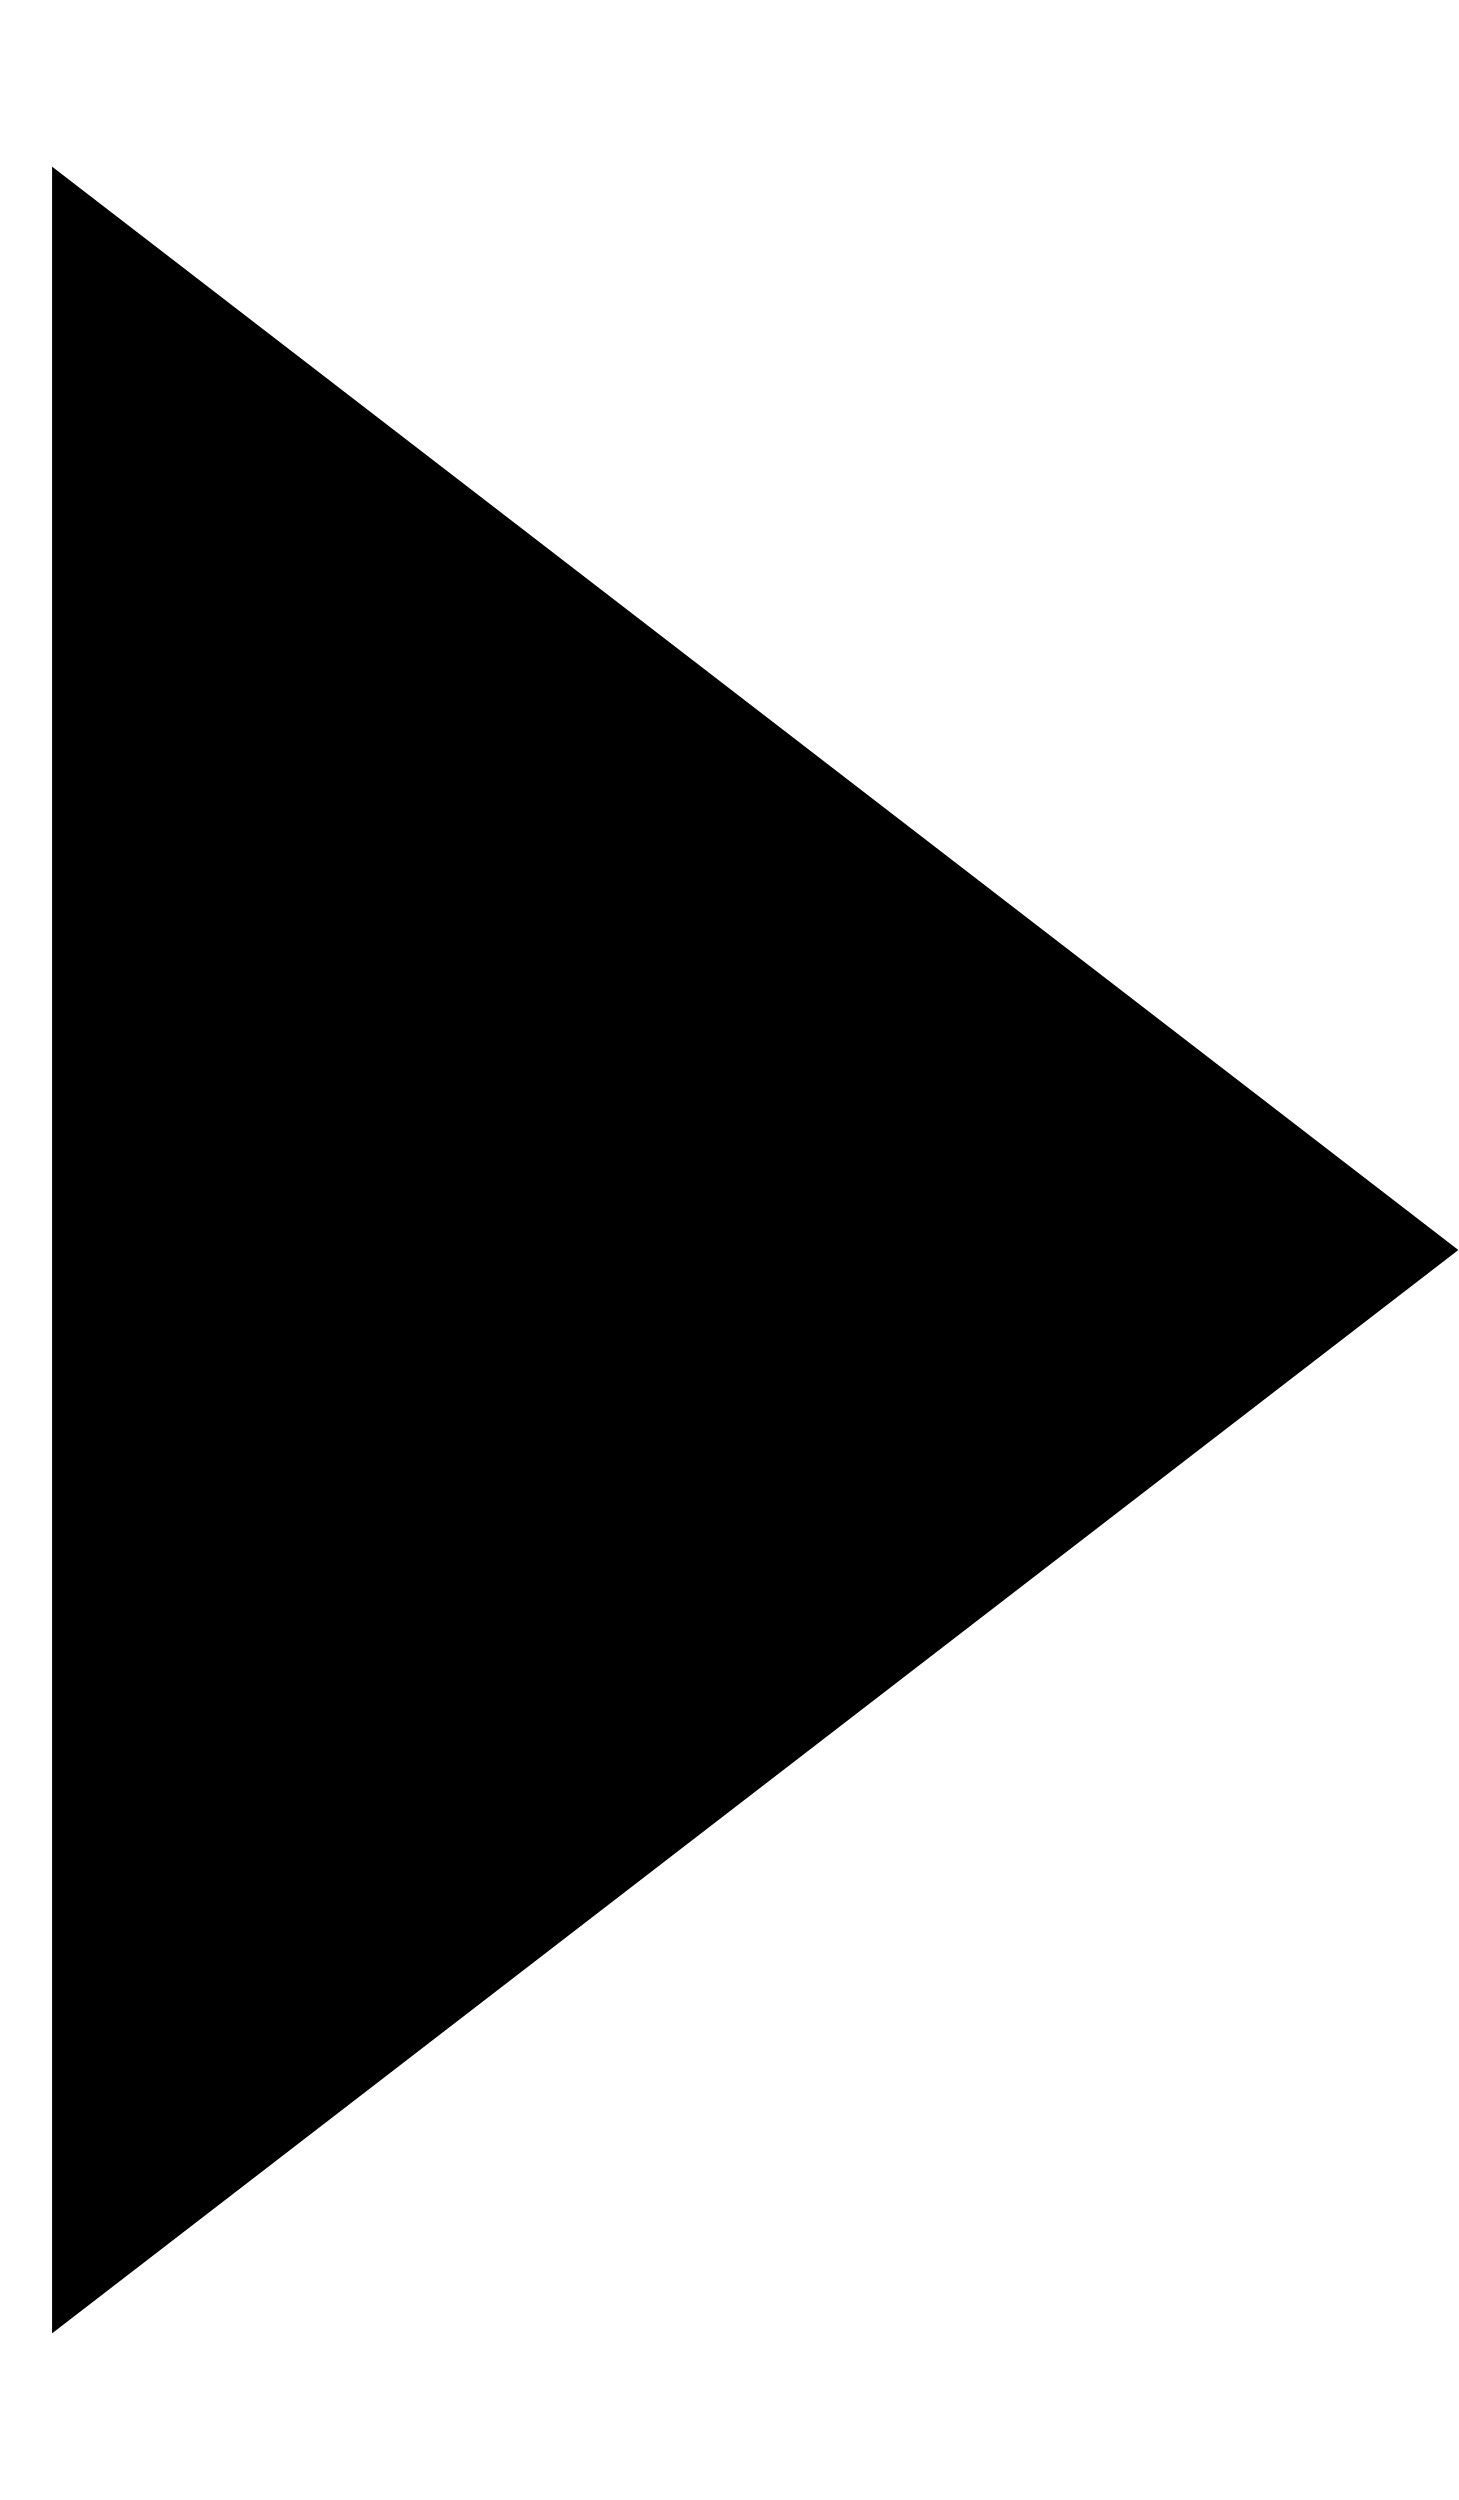
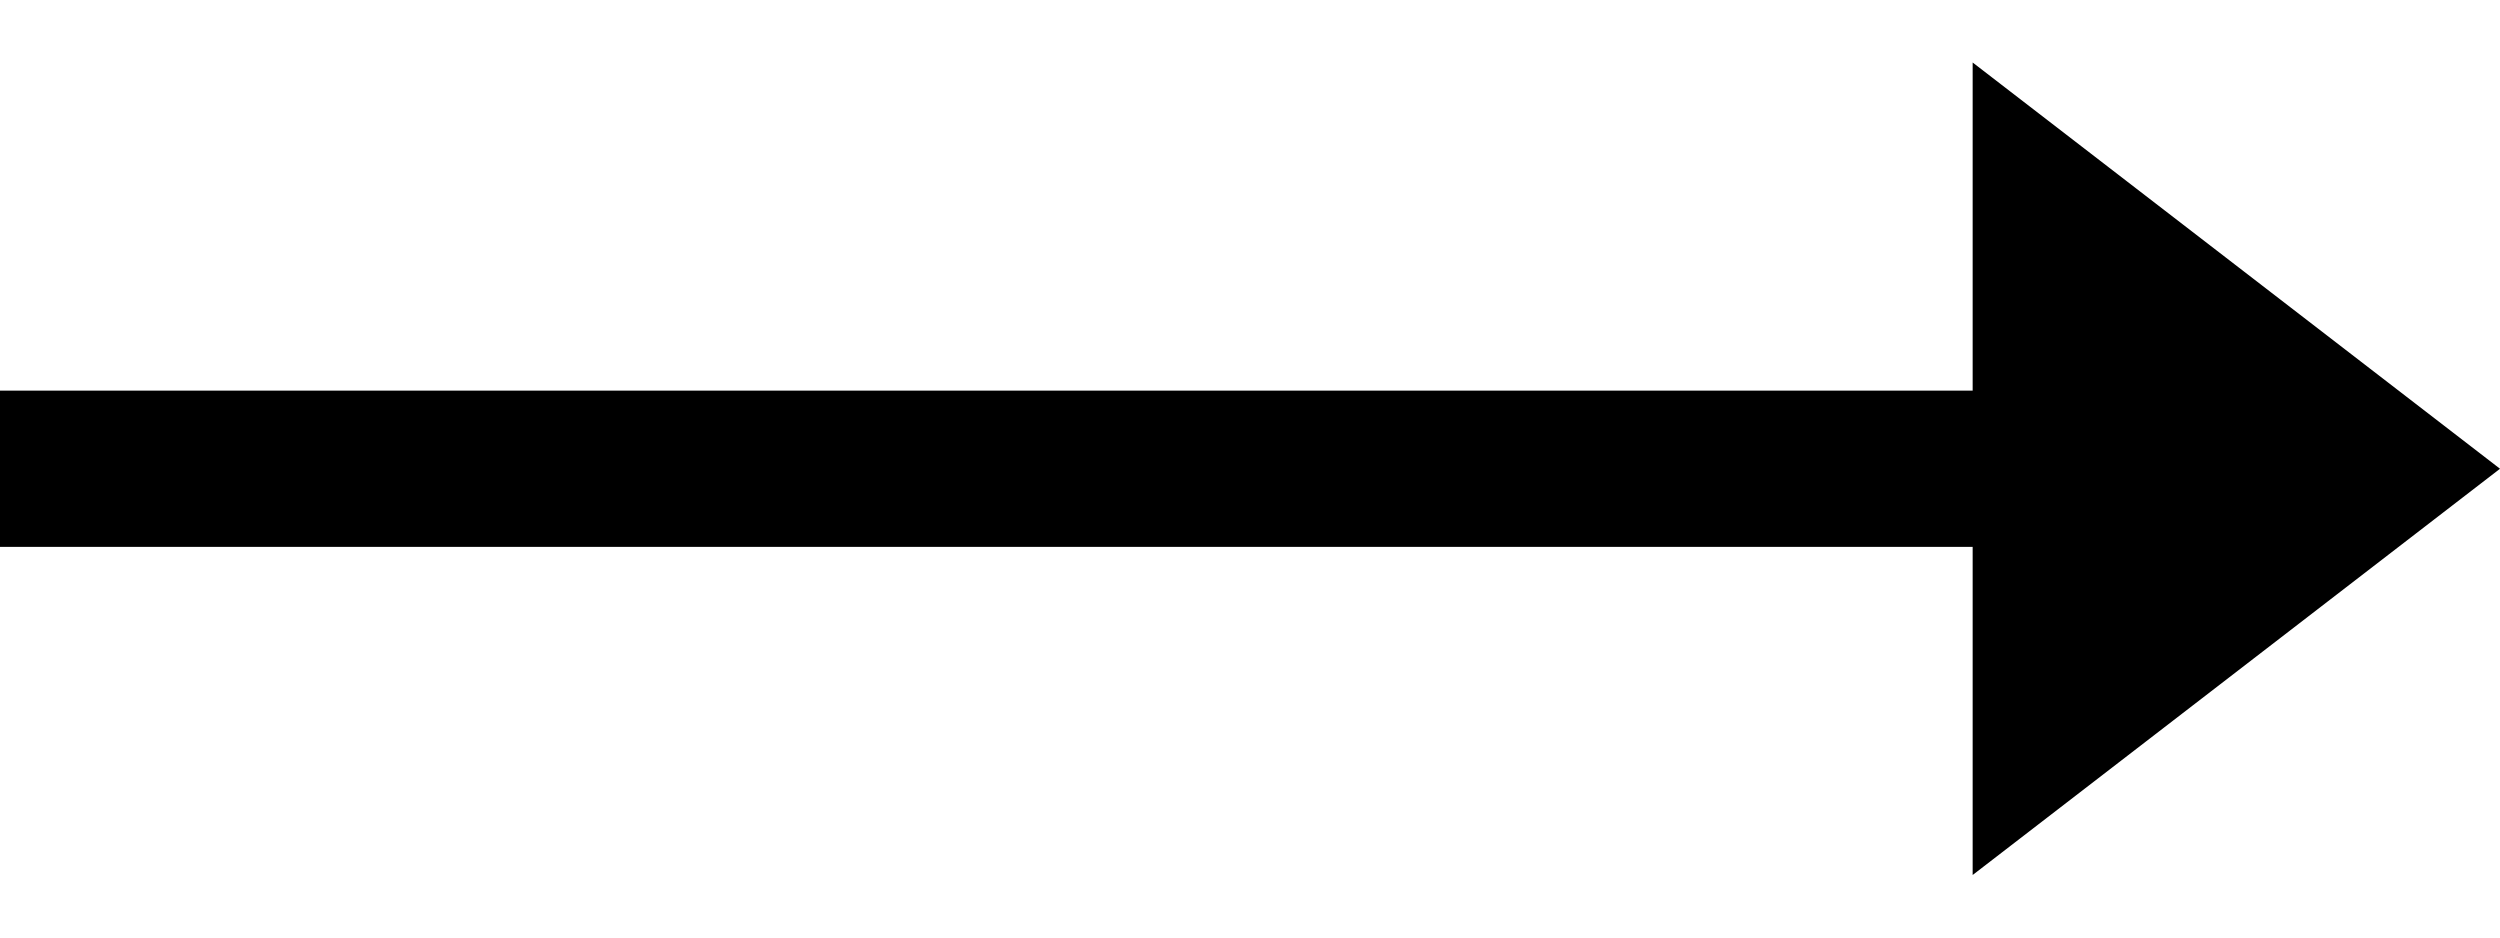
- <svg xmlns="http://www.w3.org/2000/svg" viewBox="0 0 7 12" fill="none">
-   <path d="m7 6-6.75 5.2v-10.4l6.75 5.2Z" fill="#000" />
+ <svg xmlns="http://www.w3.org/2000/svg" viewBox="0 0 32 12" fill="none">
+   <path stroke="#000" stroke-width="2" d="M0 6h26" />
+   <path d="m32 6-6.75 5.2v-10.4l6.75 5.2Z" fill="#000" />
</svg>
